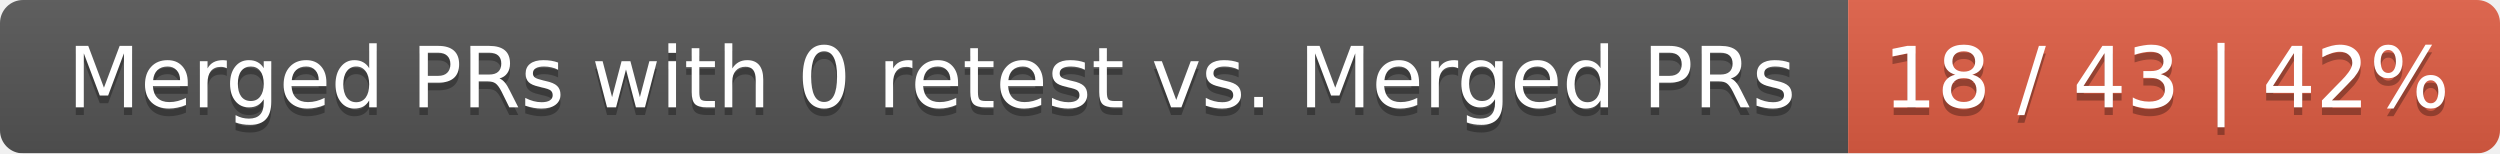
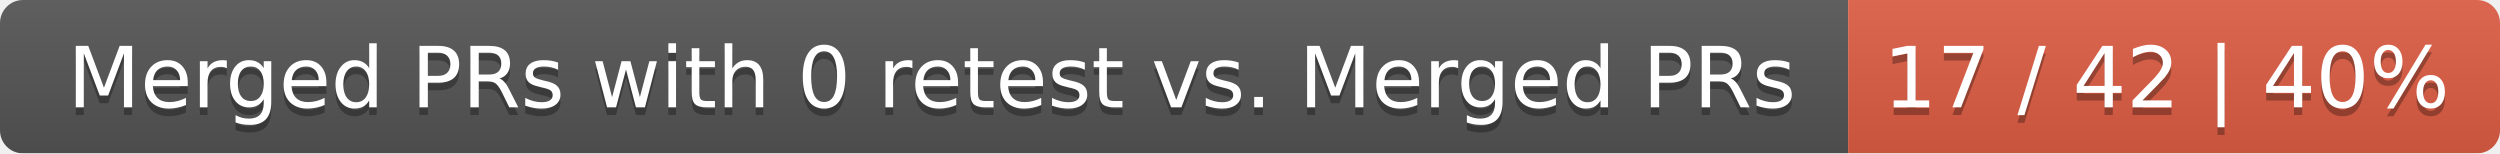
<svg xmlns="http://www.w3.org/2000/svg" width="326" height="20">
  <linearGradient id="smooth" x2="0" y2="100%">
    <stop offset="0" stop-color="#bbb" stop-opacity=".1" />
    <stop offset="1" stop-opacity=".1" />
  </linearGradient>
  <mask id="round">
    <rect width="326" height="20" rx="3" fill="#fff" />
  </mask>
  <g mask="url(#round)">
    <rect width="241" height="20" fill="#555" />
    <rect x="241" width="85" height="20" fill="#e05d44" />
    <rect width="326" height="20" fill="url(#smooth)" />
  </g>
  <g fill="#fff" text-anchor="middle" font-family="DejaVu Sans,Verdana,Geneva,sans-serif" font-size="11">
    <text x="121.5" y="15" fill="#010101" fill-opacity=".3">Merged PRs with 0 retest vs. Merged PRs</text>
    <text x="121.5" y="14">Merged PRs with 0 retest vs. Merged PRs</text>
-     <text x="282.5" y="15" fill="#010101" fill-opacity=".3">18 / 43 | 42%</text>
-     <text x="282.5" y="14">18 / 43 | 42%</text>
+     <text x="282.5" y="15" fill="#010101" fill-opacity=".3">17 / 42 | 40%</text>
+     <text x="282.5" y="14">17 / 42 | 40%</text>
  </g>
</svg>
